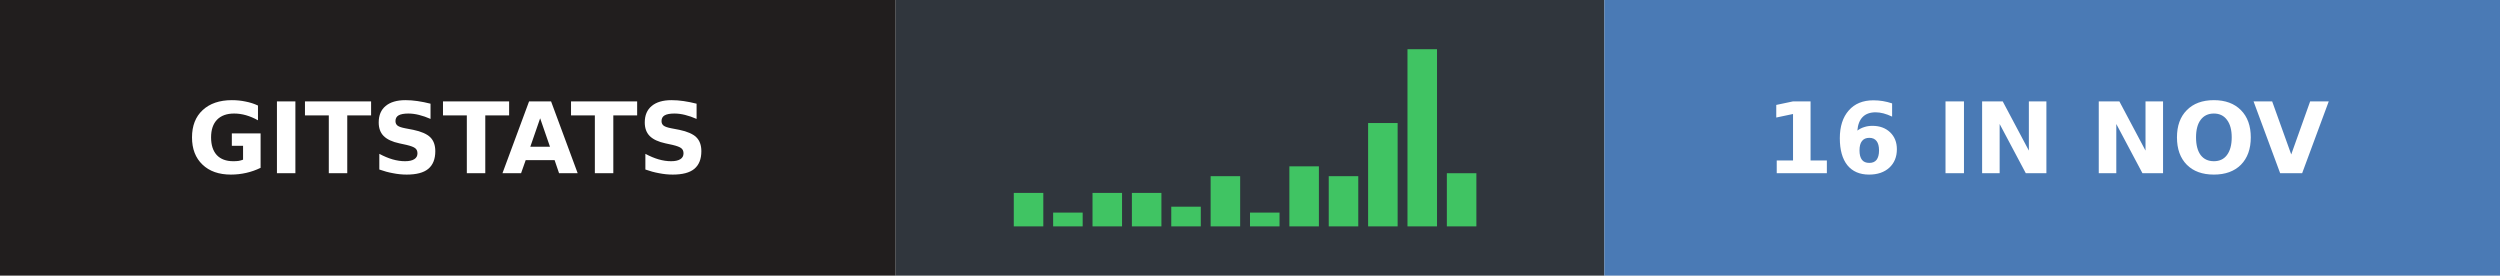
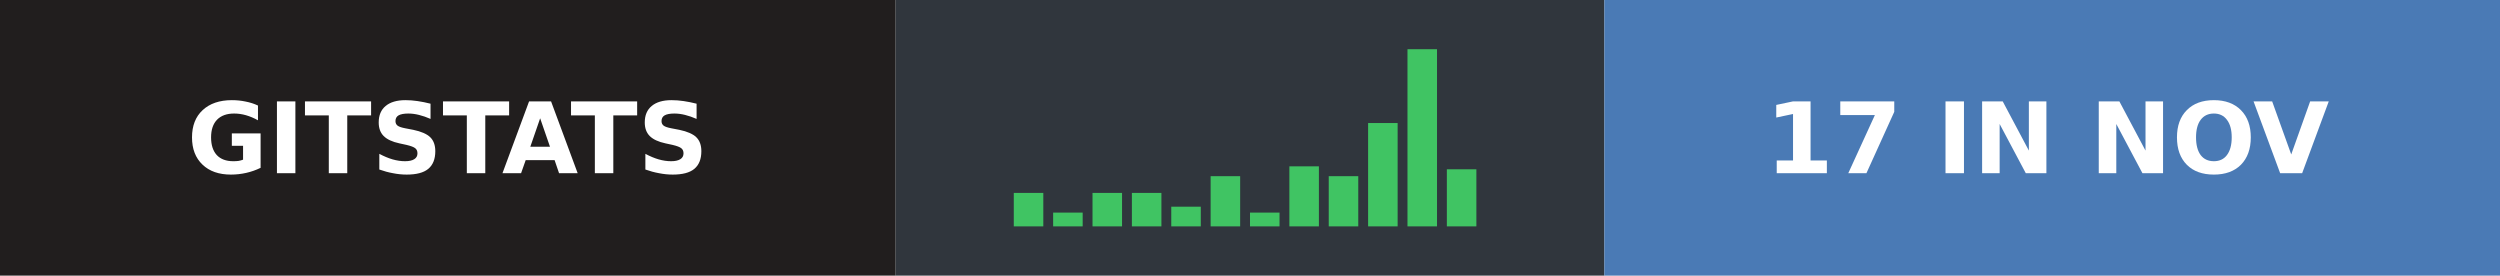
- <svg xmlns="http://www.w3.org/2000/svg" width="254" height="28" role="img" aria-label="gitstats: 16 in Nov">
+ <svg xmlns="http://www.w3.org/2000/svg" width="254" height="28" role="img" aria-label="gitstats: 17 in Nov">
  <g>
    <rect x="0" width="91" height="28" fill="#211e1e" />
    <rect x="91" width="72" height="28" fill="#30363d" />
    <rect x="163" width="91" height="28" fill="#4a7ab5" />
  </g>
  <rect x="103.0" y="19.6" width="3" height="3.4" fill="#40c463" />
  <rect x="107.0" y="21.6" width="3" height="1.4" fill="#40c463" />
  <rect x="111.0" y="19.6" width="3" height="3.4" fill="#40c463" />
  <rect x="115.0" y="19.6" width="3" height="3.4" fill="#40c463" />
  <rect x="119.0" y="21.0" width="3" height="2.0" fill="#40c463" />
  <rect x="123.0" y="17.9" width="3" height="5.1" fill="#40c463" />
  <rect x="127.0" y="21.6" width="3" height="1.4" fill="#40c463" />
  <rect x="131.0" y="16.9" width="3" height="6.1" fill="#40c463" />
  <rect x="135.0" y="17.9" width="3" height="5.1" fill="#40c463" />
  <rect x="139.0" y="12.5" width="3" height="10.5" fill="#40c463" />
  <rect x="143.0" y="5.0" width="3" height="18.0" fill="#40c463" />
-   <rect x="147.0" y="17.6" width="3" height="5.4" fill="#40c463" />
+   <rect x="147.0" y="17.2" width="3" height="5.8" fill="#40c463" />
  <g text-anchor="middle" font-family="Verdana,Geneva,DejaVu Sans,sans-serif" font-size="10" font-weight="bold" text-rendering="geometricPrecision">
    <text x="45.5" y="17.6" fill="#fff" textLength="67.0">GITSTATS</text>
-     <text x="208.0" y="17.6" fill="#fff" textLength="66.0">16 IN NOV</text>
+     <text x="208.0" y="17.6" fill="#fff" textLength="66.0">17 IN NOV</text>
  </g>
</svg>
